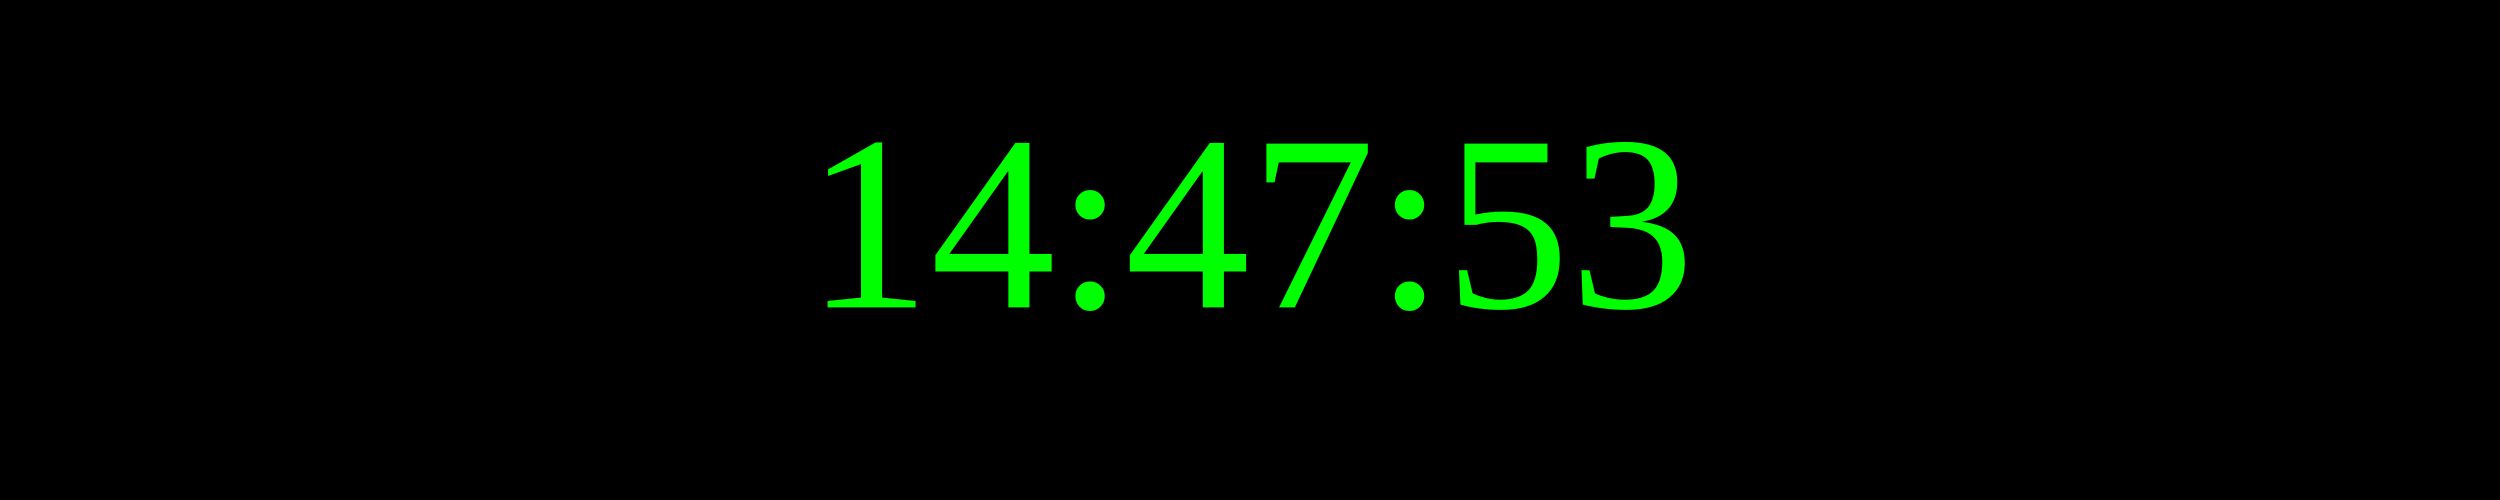
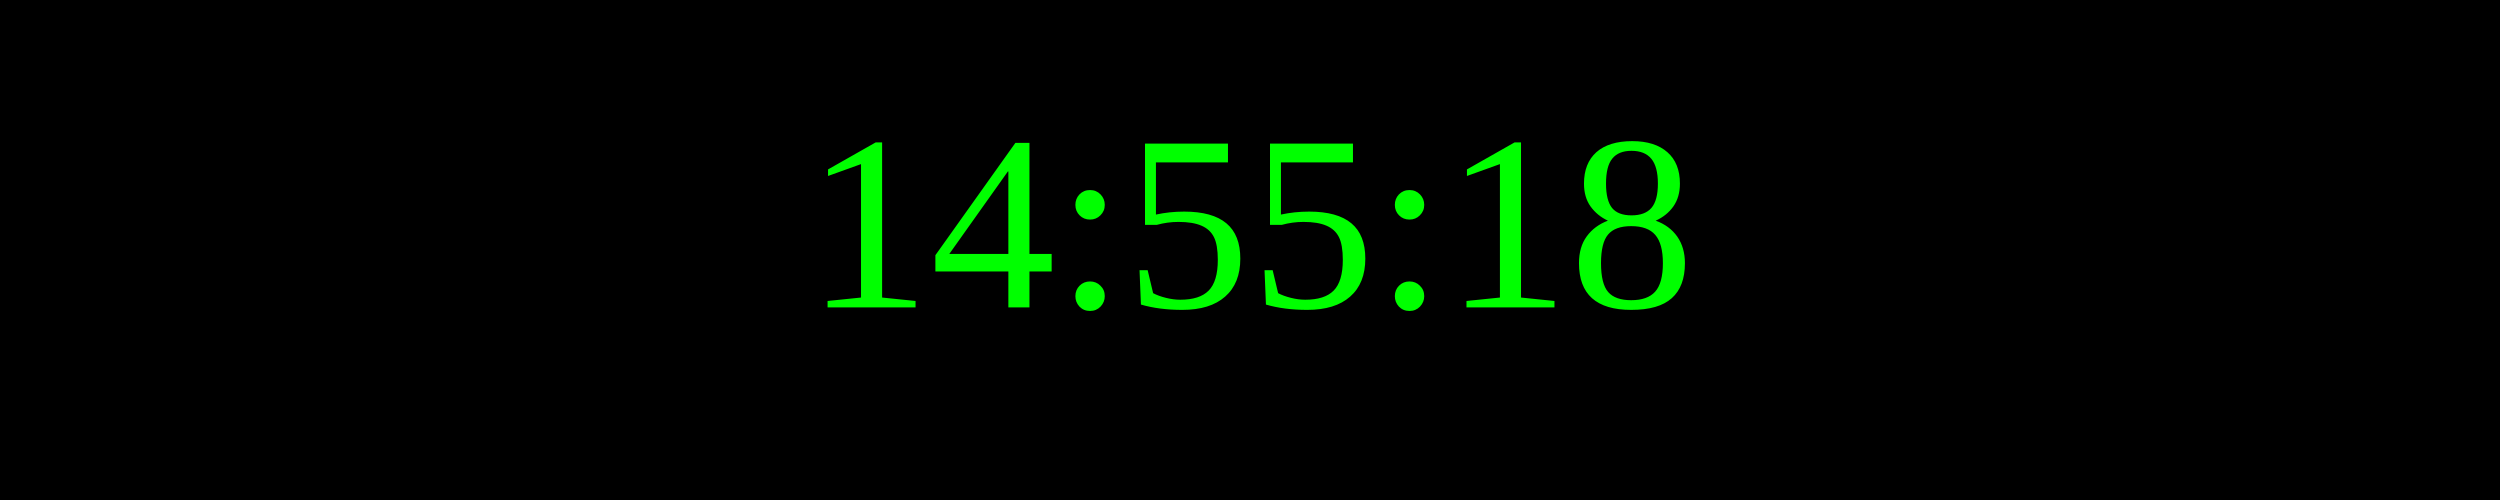
<svg xmlns="http://www.w3.org/2000/svg" width="250" height="50">
  <rect width="100%" height="100%" fill="black" />
  <text x="50%" y="50%" font-size="25" fill="lime" text-anchor="middle" dominant-baseline="middle">
- 14:47:53
+ 14:55:18
</text>
</svg>
